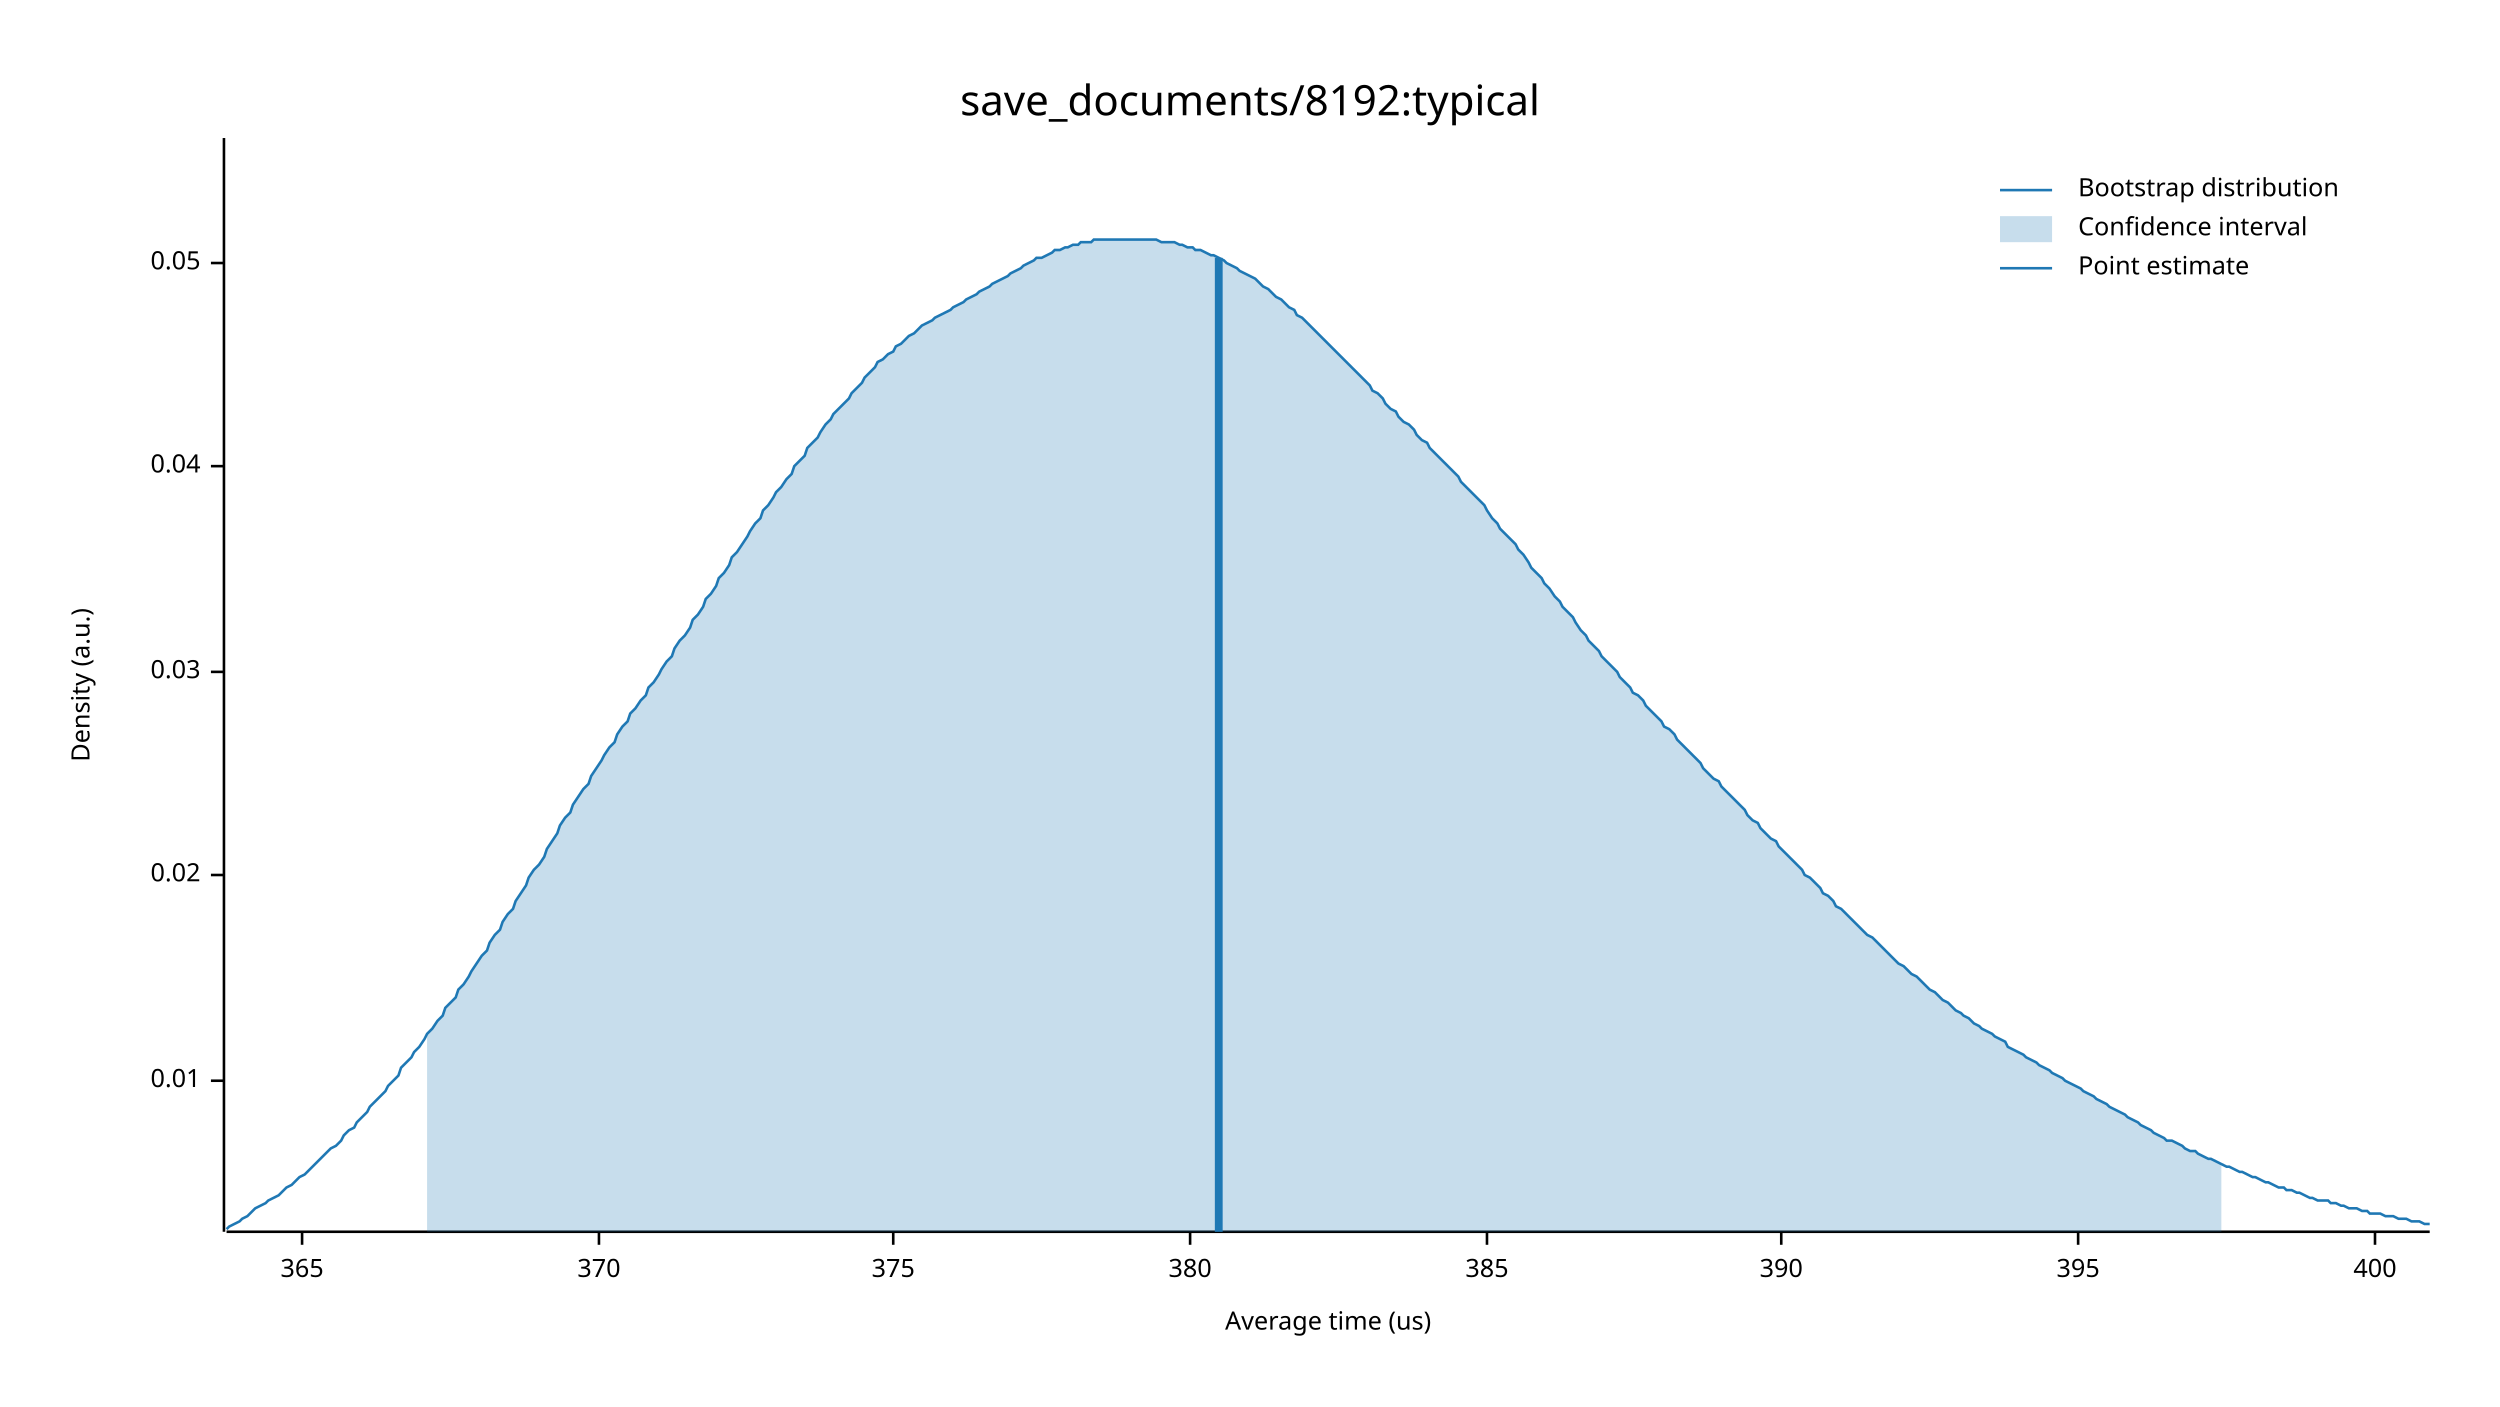
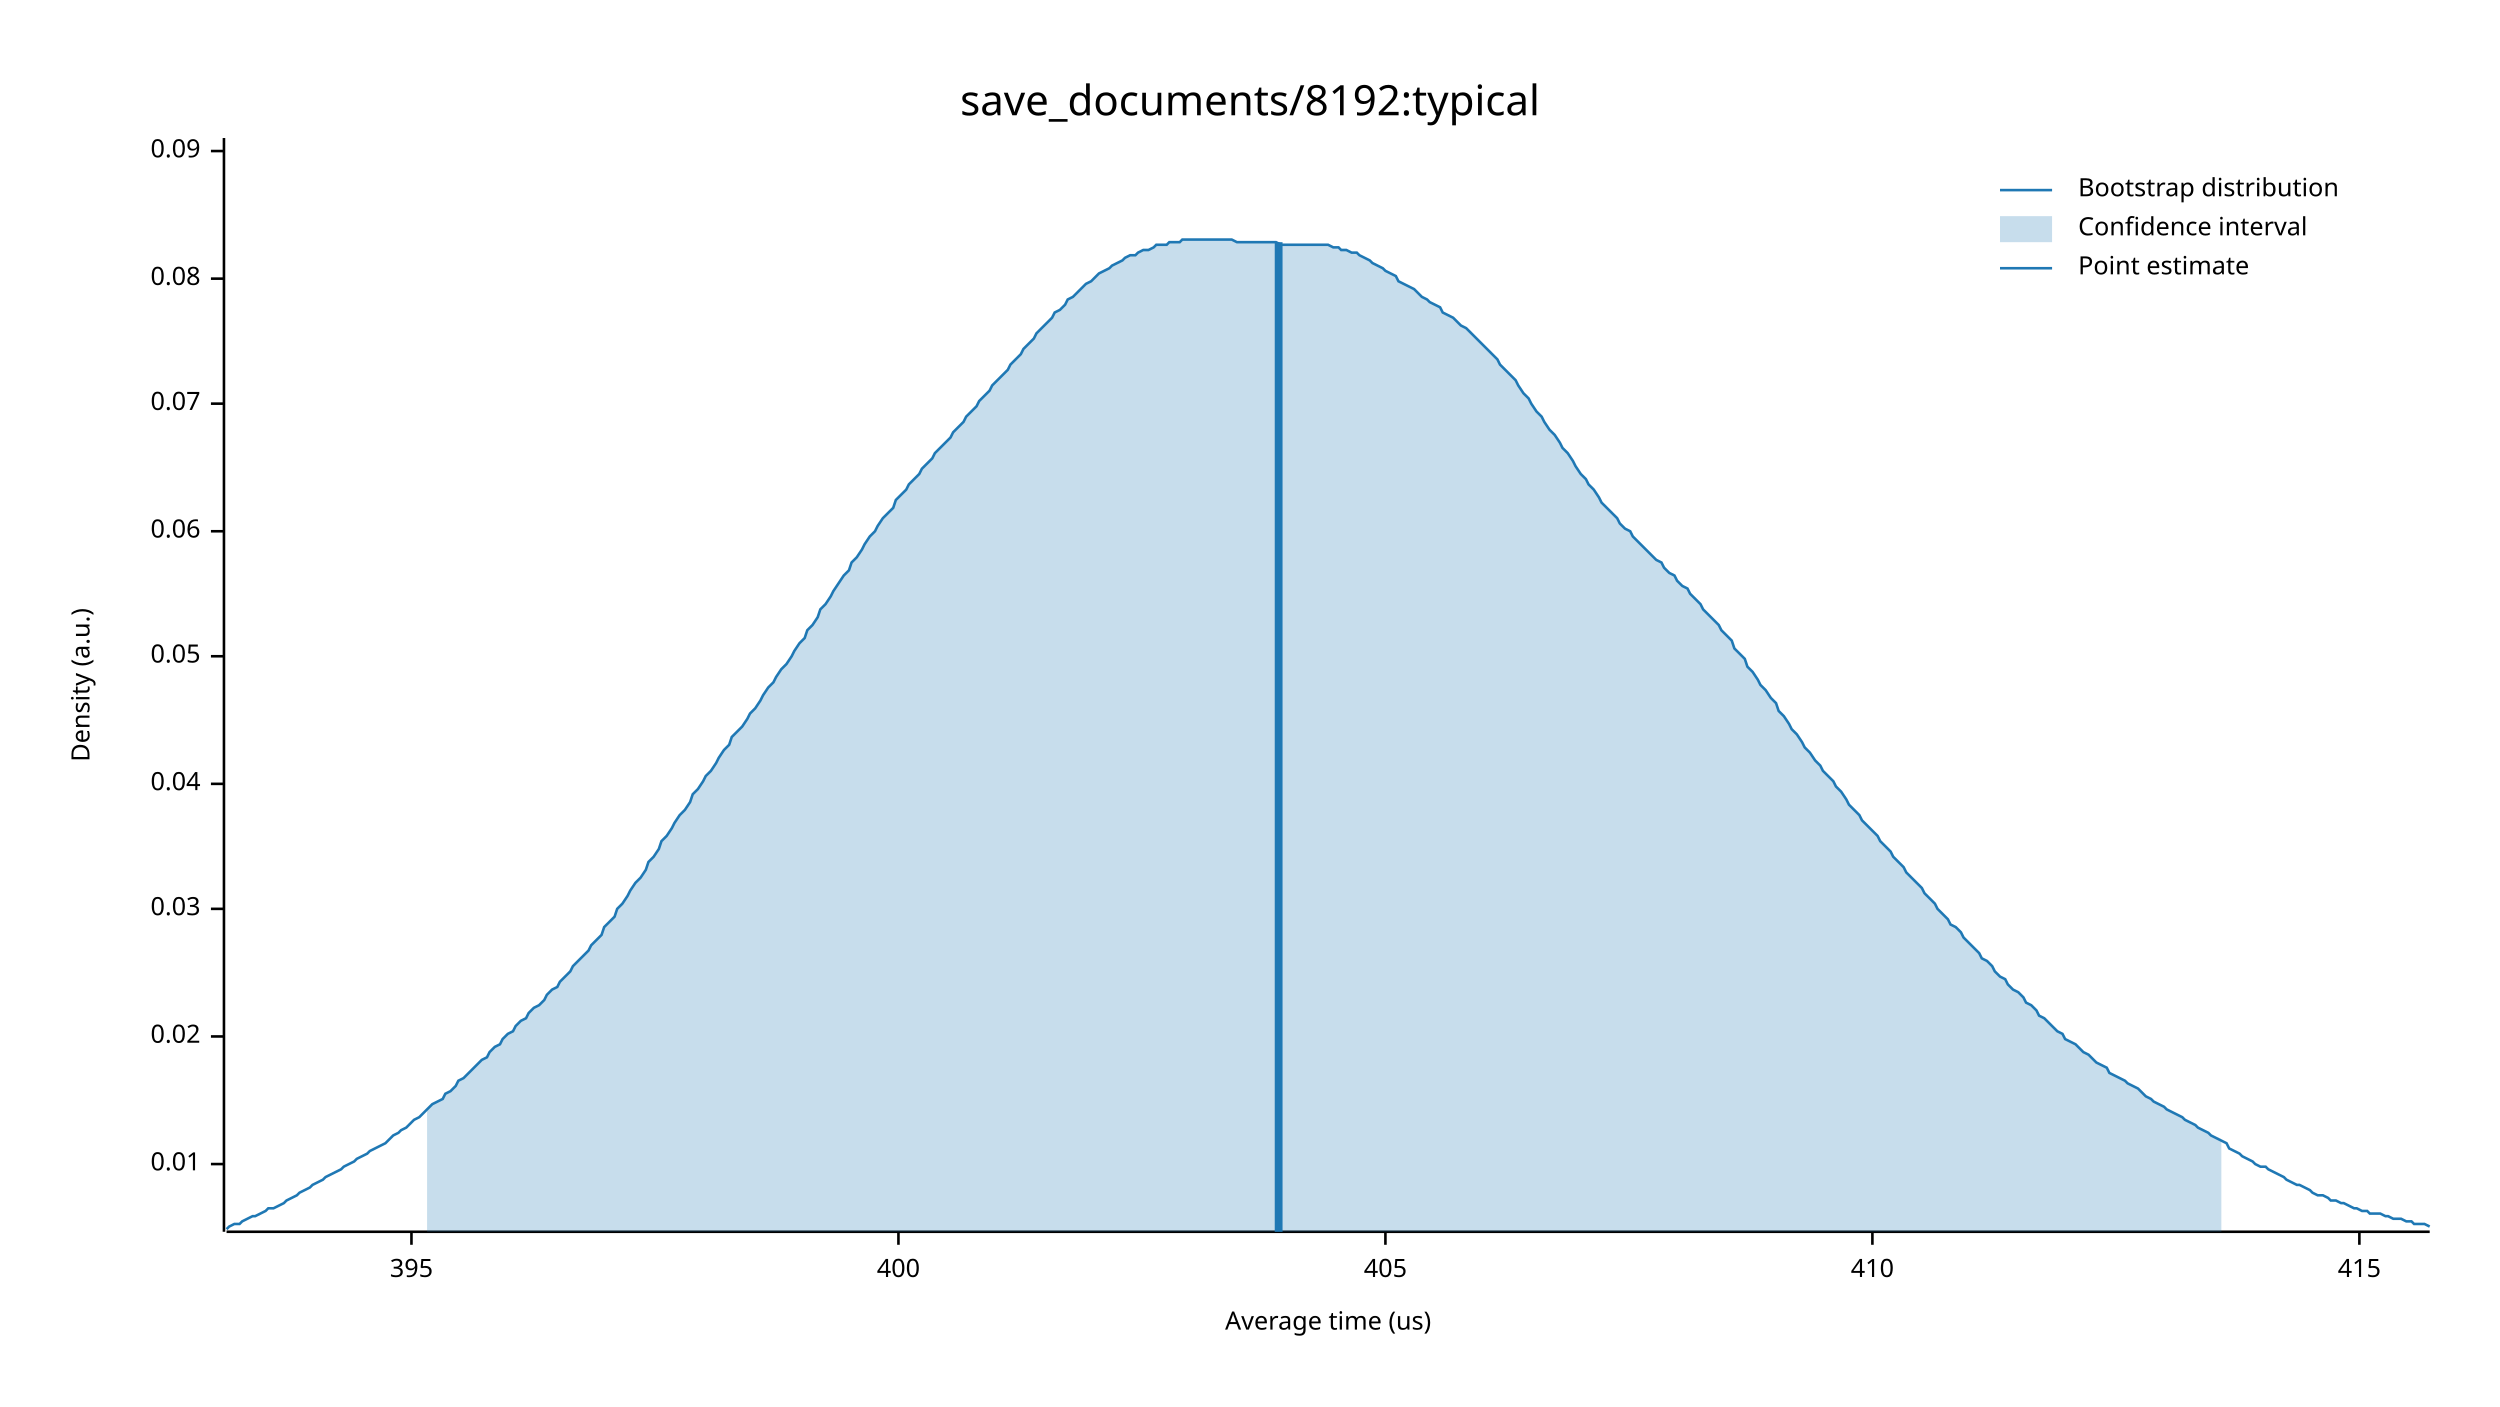
<svg xmlns="http://www.w3.org/2000/svg" width="960" height="540" viewBox="0 0 960 540">
  <text x="480" y="32" dy="0.76em" text-anchor="middle" font-family="sans-serif" font-size="16.129" opacity="1" fill="#000000">
save_documents/8192:typical
</text>
  <text x="27" y="263" dy="0.76em" text-anchor="middle" font-family="sans-serif" font-size="9.677" opacity="1" fill="#000000" transform="rotate(270, 27, 263)">
Density (a.u.)
</text>
  <text x="510" y="513" dy="-0.5ex" text-anchor="middle" font-family="sans-serif" font-size="9.677" opacity="1" fill="#000000">
Average time (us)
</text>
  <polyline fill="none" opacity="1" stroke="#000000" stroke-width="1" points="86,53 86,473 " />
-   <text x="77" y="415" dy="0.5ex" text-anchor="end" font-family="sans-serif" font-size="9.677" opacity="1" fill="#000000">
+   <text x="77" y="447" dy="0.5ex" text-anchor="end" font-family="sans-serif" font-size="9.677" opacity="1" fill="#000000">
0.01
</text>
-   <polyline fill="none" opacity="1" stroke="#000000" stroke-width="1" points="81,415 86,415 " />
-   <text x="77" y="336" dy="0.5ex" text-anchor="end" font-family="sans-serif" font-size="9.677" opacity="1" fill="#000000">
+   <polyline fill="none" opacity="1" stroke="#000000" stroke-width="1" points="81,447 86,447 " />
+   <text x="77" y="398" dy="0.5ex" text-anchor="end" font-family="sans-serif" font-size="9.677" opacity="1" fill="#000000">
0.02
</text>
-   <polyline fill="none" opacity="1" stroke="#000000" stroke-width="1" points="81,336 86,336 " />
-   <text x="77" y="258" dy="0.5ex" text-anchor="end" font-family="sans-serif" font-size="9.677" opacity="1" fill="#000000">
+   <polyline fill="none" opacity="1" stroke="#000000" stroke-width="1" points="81,398 86,398 " />
+   <text x="77" y="349" dy="0.5ex" text-anchor="end" font-family="sans-serif" font-size="9.677" opacity="1" fill="#000000">
0.03
</text>
-   <polyline fill="none" opacity="1" stroke="#000000" stroke-width="1" points="81,258 86,258 " />
-   <text x="77" y="179" dy="0.5ex" text-anchor="end" font-family="sans-serif" font-size="9.677" opacity="1" fill="#000000">
+   <polyline fill="none" opacity="1" stroke="#000000" stroke-width="1" points="81,349 86,349 " />
+   <text x="77" y="301" dy="0.5ex" text-anchor="end" font-family="sans-serif" font-size="9.677" opacity="1" fill="#000000">
0.04
</text>
-   <polyline fill="none" opacity="1" stroke="#000000" stroke-width="1" points="81,179 86,179 " />
-   <text x="77" y="101" dy="0.5ex" text-anchor="end" font-family="sans-serif" font-size="9.677" opacity="1" fill="#000000">
+   <polyline fill="none" opacity="1" stroke="#000000" stroke-width="1" points="81,301 86,301 " />
+   <text x="77" y="252" dy="0.5ex" text-anchor="end" font-family="sans-serif" font-size="9.677" opacity="1" fill="#000000">
0.05
</text>
-   <polyline fill="none" opacity="1" stroke="#000000" stroke-width="1" points="81,101 86,101 " />
+   <polyline fill="none" opacity="1" stroke="#000000" stroke-width="1" points="81,252 86,252 " />
+   <text x="77" y="204" dy="0.5ex" text-anchor="end" font-family="sans-serif" font-size="9.677" opacity="1" fill="#000000">
+ 0.06
+ </text>
+   <polyline fill="none" opacity="1" stroke="#000000" stroke-width="1" points="81,204 86,204 " />
+   <text x="77" y="155" dy="0.5ex" text-anchor="end" font-family="sans-serif" font-size="9.677" opacity="1" fill="#000000">
+ 0.07
+ </text>
+   <polyline fill="none" opacity="1" stroke="#000000" stroke-width="1" points="81,155 86,155 " />
+   <text x="77" y="107" dy="0.5ex" text-anchor="end" font-family="sans-serif" font-size="9.677" opacity="1" fill="#000000">
+ 0.08
+ </text>
+   <polyline fill="none" opacity="1" stroke="#000000" stroke-width="1" points="81,107 86,107 " />
+   <text x="77" y="58" dy="0.5ex" text-anchor="end" font-family="sans-serif" font-size="9.677" opacity="1" fill="#000000">
+ 0.09
+ </text>
+   <polyline fill="none" opacity="1" stroke="#000000" stroke-width="1" points="81,58 86,58 " />
  <polyline fill="none" opacity="1" stroke="#000000" stroke-width="1" points="87,473 933,473 " />
-   <text x="116" y="483" dy="0.76em" text-anchor="middle" font-family="sans-serif" font-size="9.677" opacity="1" fill="#000000">
- 365
- </text>
-   <polyline fill="none" opacity="1" stroke="#000000" stroke-width="1" points="116,473 116,478 " />
-   <text x="230" y="483" dy="0.76em" text-anchor="middle" font-family="sans-serif" font-size="9.677" opacity="1" fill="#000000">
- 370
- </text>
-   <polyline fill="none" opacity="1" stroke="#000000" stroke-width="1" points="230,473 230,478 " />
-   <text x="343" y="483" dy="0.76em" text-anchor="middle" font-family="sans-serif" font-size="9.677" opacity="1" fill="#000000">
- 375
- </text>
-   <polyline fill="none" opacity="1" stroke="#000000" stroke-width="1" points="343,473 343,478 " />
-   <text x="457" y="483" dy="0.76em" text-anchor="middle" font-family="sans-serif" font-size="9.677" opacity="1" fill="#000000">
- 380
- </text>
-   <polyline fill="none" opacity="1" stroke="#000000" stroke-width="1" points="457,473 457,478 " />
-   <text x="571" y="483" dy="0.76em" text-anchor="middle" font-family="sans-serif" font-size="9.677" opacity="1" fill="#000000">
- 385
- </text>
-   <polyline fill="none" opacity="1" stroke="#000000" stroke-width="1" points="571,473 571,478 " />
-   <text x="684" y="483" dy="0.76em" text-anchor="middle" font-family="sans-serif" font-size="9.677" opacity="1" fill="#000000">
- 390
- </text>
-   <polyline fill="none" opacity="1" stroke="#000000" stroke-width="1" points="684,473 684,478 " />
-   <text x="798" y="483" dy="0.76em" text-anchor="middle" font-family="sans-serif" font-size="9.677" opacity="1" fill="#000000">
+   <text x="158" y="483" dy="0.76em" text-anchor="middle" font-family="sans-serif" font-size="9.677" opacity="1" fill="#000000">
395
</text>
-   <polyline fill="none" opacity="1" stroke="#000000" stroke-width="1" points="798,473 798,478 " />
-   <text x="912" y="483" dy="0.76em" text-anchor="middle" font-family="sans-serif" font-size="9.677" opacity="1" fill="#000000">
+   <polyline fill="none" opacity="1" stroke="#000000" stroke-width="1" points="158,473 158,478 " />
+   <text x="345" y="483" dy="0.76em" text-anchor="middle" font-family="sans-serif" font-size="9.677" opacity="1" fill="#000000">
400
</text>
-   <polyline fill="none" opacity="1" stroke="#000000" stroke-width="1" points="912,473 912,478 " />
-   <polyline fill="none" opacity="1" stroke="#1F78B4" stroke-width="1" points="87,472 88,471 90,470 92,469 93,468 95,467 97,465 98,464 100,463 102,462 103,461 105,460 107,459 109,457 110,456 112,455 114,453 115,452 117,451 119,449 120,448 122,446 124,444 125,443 127,441 129,440 131,438 132,436 134,434 136,433 137,431 139,429 141,427 142,425 144,423 146,421 148,419 149,417 151,415 153,413 154,410 156,408 158,406 159,404 161,402 163,399 164,397 166,395 168,392 170,390 171,387 173,385 175,383 176,380 178,378 180,375 181,373 183,370 185,367 187,365 188,362 190,359 192,357 193,354 195,351 197,349 198,346 200,343 202,340 203,337 205,334 207,332 209,329 210,326 212,323 214,320 215,317 217,314 219,312 220,309 222,306 224,303 226,301 227,298 229,295 231,292 232,290 234,287 236,285 237,282 239,279 241,277 242,274 244,272 246,269 248,267 249,264 251,262 253,259 254,257 256,254 258,252 259,249 261,246 263,244 265,241 266,238 268,236 270,233 271,230 273,228 275,225 276,222 278,220 280,217 281,214 283,212 285,209 287,206 288,204 290,201 292,199 293,196 295,194 297,191 298,189 300,187 302,184 304,182 305,179 307,177 309,175 310,172 312,170 314,168 315,166 317,163 319,161 320,159 322,157 324,155 326,153 327,151 329,149 331,147 332,145 334,143 336,141 337,139 339,138 341,136 343,135 344,133 346,132 348,130 349,129 351,128 353,126 354,125 356,124 358,123 359,122 361,121 363,120 365,119 366,118 368,117 370,116 371,115 373,114 375,113 376,112 378,111 380,110 381,109 383,108 385,107 387,106 388,105 390,104 392,103 393,102 395,101 397,100 398,99 400,99 402,98 404,97 405,96 407,96 409,95 410,95 412,94 414,94 415,93 417,93 419,93 420,92 422,92 424,92 426,92 427,92 429,92 431,92 432,92 434,92 436,92 437,92 439,92 441,92 443,92 444,92 446,93 448,93 449,93 451,93 453,94 454,94 456,95 458,95 459,96 461,96 463,97 465,98 466,98 468,99 470,100 471,101 473,102 475,103 476,104 478,105 480,106 482,107 483,108 485,110 487,111 488,112 490,114 492,115 493,116 495,118 497,119 498,121 500,122 502,124 504,126 505,127 507,129 509,131 510,132 512,134 514,136 515,137 517,139 519,141 521,143 522,144 524,146 526,148 527,150 529,151 531,153 532,155 534,157 536,158 537,160 539,162 541,163 543,165 544,167 546,169 548,170 549,172 551,174 553,176 554,177 556,179 558,181 560,183 561,185 563,187 565,189 566,190 568,192 570,194 571,196 573,199 575,201 576,203 578,205 580,207 582,209 583,211 585,213 587,216 588,218 590,220 592,222 593,224 595,226 597,229 599,231 600,233 602,235 604,237 605,239 607,242 609,244 610,246 612,248 614,250 615,252 617,254 619,256 621,258 622,260 624,262 626,264 627,266 629,267 631,269 632,271 634,273 636,275 638,277 639,279 641,280 643,282 644,284 646,286 648,288 649,289 651,291 653,293 654,295 656,297 658,299 660,300 661,302 663,304 665,306 666,307 668,309 670,311 671,313 673,315 675,316 676,318 678,320 680,322 682,323 683,325 685,327 687,329 688,330 690,332 692,334 693,336 695,337 697,339 699,341 700,343 702,344 704,346 705,348 707,349 709,351 710,352 712,354 714,356 715,357 717,359 719,360 721,362 722,363 724,365 726,367 727,368 729,370 731,371 732,372 734,374 736,375 738,377 739,378 741,380 743,381 744,382 746,384 748,385 749,386 751,388 753,389 754,390 756,391 758,393 760,394 761,395 763,396 765,397 766,398 768,399 770,400 771,402 773,403 775,404 777,405 778,406 780,407 782,408 783,409 785,410 787,411 788,412 790,413 792,414 793,415 795,416 797,417 799,418 800,419 802,420 804,421 805,422 807,423 809,424 810,425 812,426 814,427 816,428 817,429 819,430 821,431 822,432 824,433 826,434 827,435 829,436 831,437 832,438 834,438 836,439 838,440 839,441 841,442 843,442 844,443 846,444 848,445 849,445 851,446 853,447 855,448 856,448 858,449 860,450 861,450 863,451 865,452 866,452 868,453 870,454 871,454 873,455 875,456 877,456 878,457 880,457 882,458 883,458 885,459 887,460 888,460 890,461 892,461 894,461 895,462 897,462 899,463 900,463 902,464 904,464 905,464 907,465 909,465 910,466 912,466 914,466 916,467 917,467 919,467 921,468 922,468 924,468 926,469 927,469 929,469 931,470 933,470 " />
-   <polygon opacity="0.25" fill="#1F78B4" points="164,397 166,395 168,392 170,390 171,387 173,385 175,383 176,380 178,378 180,375 181,373 183,370 185,367 187,365 188,362 190,359 192,357 193,354 195,351 197,349 198,346 200,343 202,340 203,337 205,334 207,332 209,329 210,326 212,323 214,320 215,317 217,314 219,312 220,309 222,306 224,303 226,301 227,298 229,295 231,292 232,290 234,287 236,285 237,282 239,279 241,277 242,274 244,272 246,269 248,267 249,264 251,262 253,259 254,257 256,254 258,252 259,249 261,246 263,244 265,241 266,238 268,236 270,233 271,230 273,228 275,225 276,222 278,220 280,217 281,214 283,212 285,209 287,206 288,204 290,201 292,199 293,196 295,194 297,191 298,189 300,187 302,184 304,182 305,179 307,177 309,175 310,172 312,170 314,168 315,166 317,163 319,161 320,159 322,157 324,155 326,153 327,151 329,149 331,147 332,145 334,143 336,141 337,139 339,138 341,136 343,135 344,133 346,132 348,130 349,129 351,128 353,126 354,125 356,124 358,123 359,122 361,121 363,120 365,119 366,118 368,117 370,116 371,115 373,114 375,113 376,112 378,111 380,110 381,109 383,108 385,107 387,106 388,105 390,104 392,103 393,102 395,101 397,100 398,99 400,99 402,98 404,97 405,96 407,96 409,95 410,95 412,94 414,94 415,93 417,93 419,93 420,92 422,92 424,92 426,92 427,92 429,92 431,92 432,92 434,92 436,92 437,92 439,92 441,92 443,92 444,92 446,93 448,93 449,93 451,93 453,94 454,94 456,95 458,95 459,96 461,96 463,97 465,98 466,98 468,99 470,100 471,101 473,102 475,103 476,104 478,105 480,106 482,107 483,108 485,110 487,111 488,112 490,114 492,115 493,116 495,118 497,119 498,121 500,122 502,124 504,126 505,127 507,129 509,131 510,132 512,134 514,136 515,137 517,139 519,141 521,143 522,144 524,146 526,148 527,150 529,151 531,153 532,155 534,157 536,158 537,160 539,162 541,163 543,165 544,167 546,169 548,170 549,172 551,174 553,176 554,177 556,179 558,181 560,183 561,185 563,187 565,189 566,190 568,192 570,194 571,196 573,199 575,201 576,203 578,205 580,207 582,209 583,211 585,213 587,216 588,218 590,220 592,222 593,224 595,226 597,229 599,231 600,233 602,235 604,237 605,239 607,242 609,244 610,246 612,248 614,250 615,252 617,254 619,256 621,258 622,260 624,262 626,264 627,266 629,267 631,269 632,271 634,273 636,275 638,277 639,279 641,280 643,282 644,284 646,286 648,288 649,289 651,291 653,293 654,295 656,297 658,299 660,300 661,302 663,304 665,306 666,307 668,309 670,311 671,313 673,315 675,316 676,318 678,320 680,322 682,323 683,325 685,327 687,329 688,330 690,332 692,334 693,336 695,337 697,339 699,341 700,343 702,344 704,346 705,348 707,349 709,351 710,352 712,354 714,356 715,357 717,359 719,360 721,362 722,363 724,365 726,367 727,368 729,370 731,371 732,372 734,374 736,375 738,377 739,378 741,380 743,381 744,382 746,384 748,385 749,386 751,388 753,389 754,390 756,391 758,393 760,394 761,395 763,396 765,397 766,398 768,399 770,400 771,402 773,403 775,404 777,405 778,406 780,407 782,408 783,409 785,410 787,411 788,412 790,413 792,414 793,415 795,416 797,417 799,418 800,419 802,420 804,421 805,422 807,423 809,424 810,425 812,426 814,427 816,428 817,429 819,430 821,431 822,432 824,433 826,434 827,435 829,436 831,437 832,438 834,438 836,439 838,440 839,441 841,442 843,442 844,443 846,444 848,445 849,445 851,446 853,447 853,473 164,473 " />
-   <polyline fill="none" opacity="1" stroke="#1F78B4" stroke-width="3" points="468,473 468,99 " />
+   <polyline fill="none" opacity="1" stroke="#000000" stroke-width="1" points="345,473 345,478 " />
+   <text x="532" y="483" dy="0.76em" text-anchor="middle" font-family="sans-serif" font-size="9.677" opacity="1" fill="#000000">
+ 405
+ </text>
+   <polyline fill="none" opacity="1" stroke="#000000" stroke-width="1" points="532,473 532,478 " />
+   <text x="719" y="483" dy="0.76em" text-anchor="middle" font-family="sans-serif" font-size="9.677" opacity="1" fill="#000000">
+ 410
+ </text>
+   <polyline fill="none" opacity="1" stroke="#000000" stroke-width="1" points="719,473 719,478 " />
+   <text x="906" y="483" dy="0.76em" text-anchor="middle" font-family="sans-serif" font-size="9.677" opacity="1" fill="#000000">
+ 415
+ </text>
+   <polyline fill="none" opacity="1" stroke="#000000" stroke-width="1" points="906,473 906,478 " />
+   <polyline fill="none" opacity="1" stroke="#1F78B4" stroke-width="1" points="87,472 88,471 90,470 92,470 93,469 95,468 97,467 98,467 100,466 102,465 103,464 105,464 107,463 109,462 110,461 112,460 114,459 115,458 117,457 119,456 120,455 122,454 124,453 125,452 127,451 129,450 131,449 132,448 134,447 136,446 137,445 139,444 141,443 142,442 144,441 146,440 148,439 149,438 151,436 153,435 154,434 156,433 158,431 159,430 161,429 163,427 164,426 166,424 168,423 170,422 171,420 173,419 175,417 176,415 178,414 180,412 181,411 183,409 185,407 187,406 188,404 190,402 192,401 193,399 195,397 197,396 198,394 200,392 202,391 203,389 205,387 207,386 209,384 210,382 212,380 214,379 215,377 217,375 219,373 220,371 222,369 224,367 226,365 227,363 229,361 231,359 232,356 234,354 236,352 237,349 239,347 241,344 242,342 244,339 246,337 248,334 249,331 251,329 253,326 254,323 256,321 258,318 259,316 261,313 263,311 265,308 266,305 268,303 270,300 271,298 273,296 275,293 276,291 278,288 280,286 281,283 283,281 285,279 287,276 288,274 290,272 292,269 293,267 295,264 297,262 298,260 300,257 302,255 304,252 305,250 307,247 309,245 310,242 312,240 314,237 315,234 317,232 319,229 320,227 322,224 324,221 326,219 327,216 329,214 331,211 332,209 334,206 336,204 337,202 339,199 341,197 343,195 344,192 346,190 348,188 349,186 351,184 353,182 354,180 356,178 358,176 359,174 361,172 363,170 365,168 366,166 368,164 370,162 371,160 373,158 375,156 376,154 378,152 380,150 381,148 383,146 385,144 387,142 388,140 390,138 392,136 393,134 395,132 397,130 398,128 400,126 402,124 404,122 405,120 407,119 409,117 410,115 412,114 414,112 415,111 417,109 419,108 420,107 422,105 424,104 426,103 427,102 429,101 431,100 432,99 434,98 436,98 437,97 439,96 441,96 443,95 444,94 446,94 448,94 449,93 451,93 453,93 454,92 456,92 458,92 459,92 461,92 463,92 465,92 466,92 468,92 470,92 471,92 473,92 475,93 476,93 478,93 480,93 482,93 483,93 485,93 487,93 488,93 490,93 492,94 493,94 495,94 497,94 498,94 500,94 502,94 504,94 505,94 507,94 509,94 510,94 512,95 514,95 515,96 517,96 519,97 521,97 522,98 524,99 526,100 527,101 529,102 531,103 532,104 534,105 536,106 537,108 539,109 541,110 543,111 544,112 546,114 548,115 549,116 551,117 553,118 554,120 556,121 558,122 560,124 561,125 563,126 565,128 566,129 568,131 570,133 571,134 573,136 575,138 576,140 578,142 580,144 582,146 583,148 585,151 587,153 588,155 590,158 592,160 593,162 595,165 597,167 599,170 600,172 602,174 604,177 605,179 607,182 609,184 610,186 612,188 614,191 615,193 617,195 619,197 621,199 622,201 624,203 626,204 627,206 629,208 631,210 632,211 634,213 636,215 638,216 639,218 641,220 643,221 644,223 646,225 648,226 649,228 651,230 653,232 654,234 656,236 658,238 660,240 661,242 663,244 665,246 666,249 668,251 670,253 671,256 673,258 675,261 676,263 678,265 680,268 682,270 683,273 685,275 687,278 688,280 690,282 692,285 693,287 695,289 697,292 699,294 700,296 702,298 704,300 705,302 707,304 709,307 710,309 712,311 714,313 715,315 717,317 719,319 721,321 722,323 724,325 726,327 727,329 729,331 731,333 732,335 734,337 736,339 738,341 739,343 741,345 743,347 744,349 746,351 748,353 749,355 751,356 753,358 754,360 756,362 758,364 760,366 761,368 763,369 765,371 766,373 768,375 770,376 771,378 773,380 775,381 777,383 778,385 780,386 782,388 783,390 785,391 787,393 788,394 790,396 792,397 793,399 795,400 797,401 799,403 800,404 802,405 804,407 805,408 807,409 809,410 810,412 812,413 814,414 816,415 817,416 819,417 821,418 822,419 824,421 826,422 827,423 829,424 831,425 832,426 834,427 836,428 838,429 839,430 841,431 843,432 844,433 846,434 848,435 849,436 851,437 853,438 855,439 856,441 858,442 860,443 861,444 863,445 865,446 866,447 868,448 870,448 871,449 873,450 875,451 877,452 878,453 880,454 882,455 883,455 885,456 887,457 888,458 890,459 892,459 894,460 895,461 897,461 899,462 900,462 902,463 904,464 905,464 907,465 909,465 910,466 912,466 914,466 916,467 917,467 919,468 921,468 922,468 924,469 926,469 927,470 929,470 931,470 933,471 " />
+   <polygon opacity="0.25" fill="#1F78B4" points="164,426 166,424 168,423 170,422 171,420 173,419 175,417 176,415 178,414 180,412 181,411 183,409 185,407 187,406 188,404 190,402 192,401 193,399 195,397 197,396 198,394 200,392 202,391 203,389 205,387 207,386 209,384 210,382 212,380 214,379 215,377 217,375 219,373 220,371 222,369 224,367 226,365 227,363 229,361 231,359 232,356 234,354 236,352 237,349 239,347 241,344 242,342 244,339 246,337 248,334 249,331 251,329 253,326 254,323 256,321 258,318 259,316 261,313 263,311 265,308 266,305 268,303 270,300 271,298 273,296 275,293 276,291 278,288 280,286 281,283 283,281 285,279 287,276 288,274 290,272 292,269 293,267 295,264 297,262 298,260 300,257 302,255 304,252 305,250 307,247 309,245 310,242 312,240 314,237 315,234 317,232 319,229 320,227 322,224 324,221 326,219 327,216 329,214 331,211 332,209 334,206 336,204 337,202 339,199 341,197 343,195 344,192 346,190 348,188 349,186 351,184 353,182 354,180 356,178 358,176 359,174 361,172 363,170 365,168 366,166 368,164 370,162 371,160 373,158 375,156 376,154 378,152 380,150 381,148 383,146 385,144 387,142 388,140 390,138 392,136 393,134 395,132 397,130 398,128 400,126 402,124 404,122 405,120 407,119 409,117 410,115 412,114 414,112 415,111 417,109 419,108 420,107 422,105 424,104 426,103 427,102 429,101 431,100 432,99 434,98 436,98 437,97 439,96 441,96 443,95 444,94 446,94 448,94 449,93 451,93 453,93 454,92 456,92 458,92 459,92 461,92 463,92 465,92 466,92 468,92 470,92 471,92 473,92 475,93 476,93 478,93 480,93 482,93 483,93 485,93 487,93 488,93 490,93 492,94 493,94 495,94 497,94 498,94 500,94 502,94 504,94 505,94 507,94 509,94 510,94 512,95 514,95 515,96 517,96 519,97 521,97 522,98 524,99 526,100 527,101 529,102 531,103 532,104 534,105 536,106 537,108 539,109 541,110 543,111 544,112 546,114 548,115 549,116 551,117 553,118 554,120 556,121 558,122 560,124 561,125 563,126 565,128 566,129 568,131 570,133 571,134 573,136 575,138 576,140 578,142 580,144 582,146 583,148 585,151 587,153 588,155 590,158 592,160 593,162 595,165 597,167 599,170 600,172 602,174 604,177 605,179 607,182 609,184 610,186 612,188 614,191 615,193 617,195 619,197 621,199 622,201 624,203 626,204 627,206 629,208 631,210 632,211 634,213 636,215 638,216 639,218 641,220 643,221 644,223 646,225 648,226 649,228 651,230 653,232 654,234 656,236 658,238 660,240 661,242 663,244 665,246 666,249 668,251 670,253 671,256 673,258 675,261 676,263 678,265 680,268 682,270 683,273 685,275 687,278 688,280 690,282 692,285 693,287 695,289 697,292 699,294 700,296 702,298 704,300 705,302 707,304 709,307 710,309 712,311 714,313 715,315 717,317 719,319 721,321 722,323 724,325 726,327 727,329 729,331 731,333 732,335 734,337 736,339 738,341 739,343 741,345 743,347 744,349 746,351 748,353 749,355 751,356 753,358 754,360 756,362 758,364 760,366 761,368 763,369 765,371 766,373 768,375 770,376 771,378 773,380 775,381 777,383 778,385 780,386 782,388 783,390 785,391 787,393 788,394 790,396 792,397 793,399 795,400 797,401 799,403 800,404 802,405 804,407 805,408 807,409 809,410 810,412 812,413 814,414 816,415 817,416 819,417 821,418 822,419 824,421 826,422 827,423 829,424 831,425 832,426 834,427 836,428 838,429 839,430 841,431 843,432 844,433 846,434 848,435 849,436 851,437 853,438 853,473 164,473 " />
+   <polyline fill="none" opacity="1" stroke="#1F78B4" stroke-width="3" points="491,473 491,93 " />
  <text x="798" y="68" dy="0.76em" text-anchor="start" font-family="sans-serif" font-size="9.677" opacity="1" fill="#000000">
Bootstrap distribution
</text>
  <text x="798" y="83" dy="0.76em" text-anchor="start" font-family="sans-serif" font-size="9.677" opacity="1" fill="#000000">
Confidence interval
</text>
  <text x="798" y="98" dy="0.76em" text-anchor="start" font-family="sans-serif" font-size="9.677" opacity="1" fill="#000000">
Point estimate
</text>
  <polyline fill="none" opacity="1" stroke="#1F78B4" stroke-width="1" points="768,73 788,73 " />
  <rect x="768" y="83" width="20" height="10" opacity="0.25" fill="#1F78B4" stroke="none" />
  <polyline fill="none" opacity="1" stroke="#1F78B4" stroke-width="1" points="768,103 788,103 " />
</svg>
